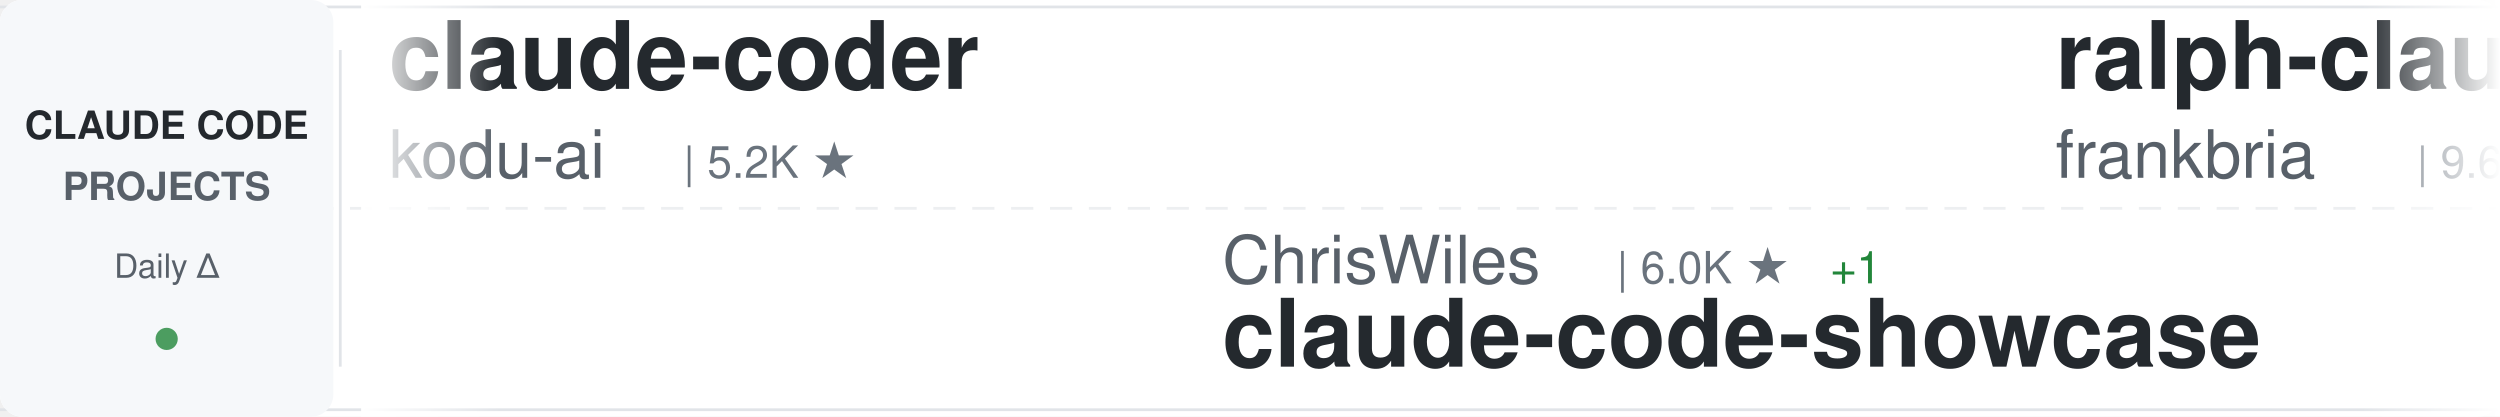
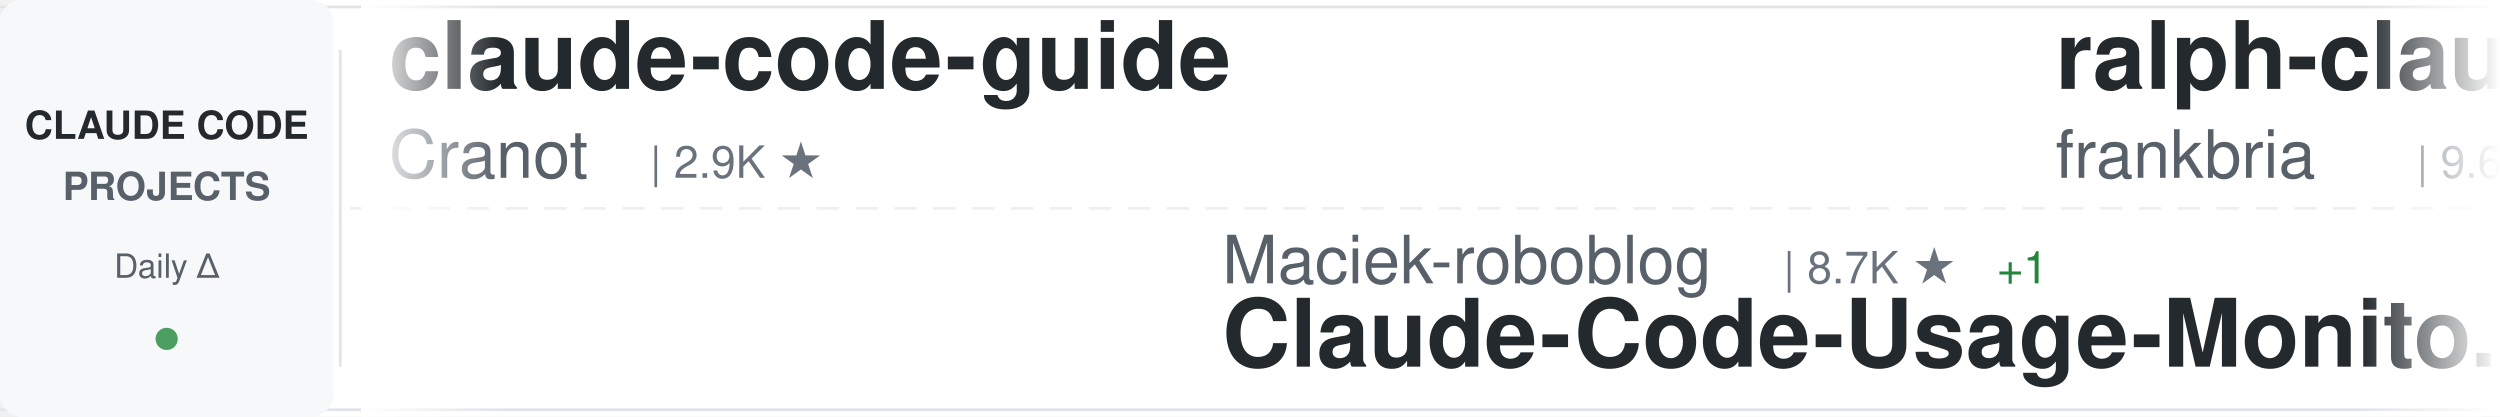
<svg xmlns="http://www.w3.org/2000/svg" width="900" height="150">
  <defs>
    <linearGradient id="awesomeLeftFade" x1="0%" y1="0%" x2="100%" y2="0%">
      <stop offset="0%" style="stop-color:#ffffff;stop-opacity:1" />
      <stop offset="100%" style="stop-color:#ffffff;stop-opacity:0" />
    </linearGradient>
    <linearGradient id="awesomeRightFade" x1="0%" y1="0%" x2="100%" y2="0%">
      <stop offset="0%" style="stop-color:#ffffff;stop-opacity:0" />
      <stop offset="100%" style="stop-color:#ffffff;stop-opacity:1" />
    </linearGradient>
  </defs>
  <rect width="900" height="150" fill="#ffffff" rx="8" />
  <rect x="0" y="2" width="900" height="1" fill="#e1e4e8" />
  <rect x="0" y="147" width="900" height="1" fill="#e1e4e8" />
  <line x1="0" y1="75" x2="900" y2="75" stroke="#e1e4e8" stroke-width="1" stroke-dasharray="8 6" opacity="0.6" />
  <rect x="0" y="0" width="120" height="150" fill="#f6f8fa" rx="8" />
  <text x="60" y="50" font-family="-apple-system, BlinkMacSystemFont, 'Segoe UI', Helvetica, Arial, sans-serif" font-size="14" font-weight="600" fill="#24292e" text-anchor="middle">CLAUDE CODE</text>
  <text x="60" y="72" font-family="-apple-system, BlinkMacSystemFont, 'Segoe UI', Helvetica, Arial, sans-serif" font-size="14" font-weight="600" fill="#586069" text-anchor="middle">PROJECTS</text>
  <text x="60" y="100" font-family="-apple-system, BlinkMacSystemFont, 'Segoe UI', Helvetica, Arial, sans-serif" font-size="12" font-weight="500" fill="#586069" text-anchor="middle">Daily Δ</text>
  <circle cx="60" cy="122" r="4" fill="#22863a" opacity="0.8" />
  <rect x="122" y="18" width="1" height="114" fill="#e1e4e8" />
  <clipPath id="awesomeTickerClip">
    <rect x="130" y="0" width="770" height="150" />
  </clipPath>
  <g clip-path="url(#awesomeTickerClip)">
    <g id="awesomeTickerItems">
      <animateTransform attributeName="transform" attributeType="XML" type="translate" from="0 0" to="-3000 0" dur="54s" repeatCount="indefinite" />
      <g transform="translate(0, 0)">
-         <text x="140" y="32" font-family="-apple-system, BlinkMacSystemFont, 'Segoe UI', Helvetica, Arial, sans-serif" font-size="34" font-weight="600" fill="#24292e">claude-coder</text>
-         <text x="140" y="64" font-family="-apple-system, BlinkMacSystemFont, 'Segoe UI', Helvetica, Arial, sans-serif" font-size="24" font-weight="400" fill="#586069">kodu-ai</text>
-         <text x="246" y="64" font-family="-apple-system, BlinkMacSystemFont, 'Segoe UI', Helvetica, Arial, sans-serif" font-size="16" font-weight="500" fill="#6a737d">| 5.2K ★</text>
+         <text x="140" y="32" font-family="-apple-system, BlinkMacSystemFont, 'Segoe UI', Helvetica, Arial, sans-serif" font-size="34" font-weight="600" fill="#24292e">claude-code-guide</text>
+         <text x="140" y="64" font-family="-apple-system, BlinkMacSystemFont, 'Segoe UI', Helvetica, Arial, sans-serif" font-size="24" font-weight="400" fill="#586069">Cranot</text>
+         <text x="234" y="64" font-family="-apple-system, BlinkMacSystemFont, 'Segoe UI', Helvetica, Arial, sans-serif" font-size="16" font-weight="500" fill="#6a737d">| 2.9K ★</text>
      </g>
      <g transform="translate(300, 0)">
-         <text x="140" y="102" font-family="-apple-system, BlinkMacSystemFont, 'Segoe UI', Helvetica, Arial, sans-serif" font-size="24" font-weight="400" fill="#586069">ChrisWiles</text>
-         <text x="282" y="102" font-family="-apple-system, BlinkMacSystemFont, 'Segoe UI', Helvetica, Arial, sans-serif" font-size="16" font-weight="500" fill="#6a737d">| 6.0K ★</text>
-         <text x="359" y="102" font-family="-apple-system, BlinkMacSystemFont, 'Segoe UI', Helvetica, Arial, sans-serif" font-size="16" font-weight="500" fill="#22863a"> +1</text>
-         <text x="140" y="132" font-family="-apple-system, BlinkMacSystemFont, 'Segoe UI', Helvetica, Arial, sans-serif" font-size="34" font-weight="600" fill="#24292e">claude-code-showcase</text>
+         <text x="140" y="102" font-family="-apple-system, BlinkMacSystemFont, 'Segoe UI', Helvetica, Arial, sans-serif" font-size="24" font-weight="400" fill="#586069">Maciek-roboblog</text>
+         <text x="342" y="102" font-family="-apple-system, BlinkMacSystemFont, 'Segoe UI', Helvetica, Arial, sans-serif" font-size="16" font-weight="500" fill="#6a737d">| 8.7K ★</text>
+         <text x="419" y="102" font-family="-apple-system, BlinkMacSystemFont, 'Segoe UI', Helvetica, Arial, sans-serif" font-size="16" font-weight="500" fill="#22863a"> +1</text>
+         <text x="140" y="132" font-family="-apple-system, BlinkMacSystemFont, 'Segoe UI', Helvetica, Arial, sans-serif" font-size="34" font-weight="600" fill="#24292e">Claude-Code-Usage-Monito...</text>
      </g>
      <g transform="translate(600, 0)">
        <text x="140" y="32" font-family="-apple-system, BlinkMacSystemFont, 'Segoe UI', Helvetica, Arial, sans-serif" font-size="34" font-weight="600" fill="#24292e">ralph-claude-code</text>
        <text x="140" y="64" font-family="-apple-system, BlinkMacSystemFont, 'Segoe UI', Helvetica, Arial, sans-serif" font-size="24" font-weight="400" fill="#586069">frankbria</text>
        <text x="270" y="64" font-family="-apple-system, BlinkMacSystemFont, 'Segoe UI', Helvetica, Arial, sans-serif" font-size="16" font-weight="500" fill="#6a737d">| 9.6K ★</text>
-         <text x="347" y="64" font-family="-apple-system, BlinkMacSystemFont, 'Segoe UI', Helvetica, Arial, sans-serif" font-size="16" font-weight="500" fill="#cb2431"> -1</text>
      </g>
      <g transform="translate(900, 0)">
-         <text x="140" y="102" font-family="-apple-system, BlinkMacSystemFont, 'Segoe UI', Helvetica, Arial, sans-serif" font-size="24" font-weight="400" fill="#586069">rohitg00</text>
-         <text x="258" y="102" font-family="-apple-system, BlinkMacSystemFont, 'Segoe UI', Helvetica, Arial, sans-serif" font-size="16" font-weight="500" fill="#6a737d">| 2.6K ★</text>
-         <text x="140" y="132" font-family="-apple-system, BlinkMacSystemFont, 'Segoe UI', Helvetica, Arial, sans-serif" font-size="34" font-weight="600" fill="#24292e">awesome-claude-code-tool...</text>
+         <text x="140" y="102" font-family="-apple-system, BlinkMacSystemFont, 'Segoe UI', Helvetica, Arial, sans-serif" font-size="24" font-weight="400" fill="#586069">Windy3f3f3f3f</text>
+         <text x="318" y="102" font-family="-apple-system, BlinkMacSystemFont, 'Segoe UI', Helvetica, Arial, sans-serif" font-size="16" font-weight="500" fill="#6a737d">| 3.6K ★</text>
+         <text x="140" y="132" font-family="-apple-system, BlinkMacSystemFont, 'Segoe UI', Helvetica, Arial, sans-serif" font-size="34" font-weight="600" fill="#24292e">how-claude-code-works</text>
      </g>
      <g transform="translate(1200, 0)">
-         <text x="140" y="32" font-family="-apple-system, BlinkMacSystemFont, 'Segoe UI', Helvetica, Arial, sans-serif" font-size="34" font-weight="600" fill="#24292e">claude-code-hub</text>
-         <text x="140" y="64" font-family="-apple-system, BlinkMacSystemFont, 'Segoe UI', Helvetica, Arial, sans-serif" font-size="24" font-weight="400" fill="#586069">ding113</text>
-         <text x="246" y="64" font-family="-apple-system, BlinkMacSystemFont, 'Segoe UI', Helvetica, Arial, sans-serif" font-size="16" font-weight="500" fill="#6a737d">| 3.3K ★</text>
-         <text x="323" y="64" font-family="-apple-system, BlinkMacSystemFont, 'Segoe UI', Helvetica, Arial, sans-serif" font-size="16" font-weight="500" fill="#22863a"> +1</text>
+         <text x="140" y="32" font-family="-apple-system, BlinkMacSystemFont, 'Segoe UI', Helvetica, Arial, sans-serif" font-size="34" font-weight="600" fill="#24292e">Claude-Code-Source-Study</text>
+         <text x="140" y="64" font-family="-apple-system, BlinkMacSystemFont, 'Segoe UI', Helvetica, Arial, sans-serif" font-size="24" font-weight="400" fill="#586069">luyao618</text>
+         <text x="258" y="64" font-family="-apple-system, BlinkMacSystemFont, 'Segoe UI', Helvetica, Arial, sans-serif" font-size="16" font-weight="500" fill="#6a737d">| 1.7K ★</text>
      </g>
      <g transform="translate(1500, 0)">
-         <text x="140" y="102" font-family="-apple-system, BlinkMacSystemFont, 'Segoe UI', Helvetica, Arial, sans-serif" font-size="24" font-weight="400" fill="#586069">anthropics</text>
-         <text x="282" y="102" font-family="-apple-system, BlinkMacSystemFont, 'Segoe UI', Helvetica, Arial, sans-serif" font-size="16" font-weight="500" fill="#6a737d">| 172.4K ★</text>
-         <text x="377" y="102" font-family="-apple-system, BlinkMacSystemFont, 'Segoe UI', Helvetica, Arial, sans-serif" font-size="16" font-weight="500" fill="#22863a"> +53</text>
-         <text x="140" y="132" font-family="-apple-system, BlinkMacSystemFont, 'Segoe UI', Helvetica, Arial, sans-serif" font-size="34" font-weight="600" fill="#24292e">skills</text>
+         <text x="140" y="102" font-family="-apple-system, BlinkMacSystemFont, 'Segoe UI', Helvetica, Arial, sans-serif" font-size="24" font-weight="400" fill="#586069">affaan-m</text>
+         <text x="258" y="102" font-family="-apple-system, BlinkMacSystemFont, 'Segoe UI', Helvetica, Arial, sans-serif" font-size="16" font-weight="500" fill="#6a737d">| 244.2K ★</text>
+         <text x="353" y="102" font-family="-apple-system, BlinkMacSystemFont, 'Segoe UI', Helvetica, Arial, sans-serif" font-size="16" font-weight="500" fill="#22863a"> +91</text>
+         <text x="140" y="132" font-family="-apple-system, BlinkMacSystemFont, 'Segoe UI', Helvetica, Arial, sans-serif" font-size="34" font-weight="600" fill="#24292e">ECC</text>
      </g>
      <g transform="translate(1800, 0)">
-         <text x="140" y="32" font-family="-apple-system, BlinkMacSystemFont, 'Segoe UI', Helvetica, Arial, sans-serif" font-size="34" font-weight="600" fill="#24292e">claude-code-reverse</text>
-         <text x="140" y="64" font-family="-apple-system, BlinkMacSystemFont, 'Segoe UI', Helvetica, Arial, sans-serif" font-size="24" font-weight="400" fill="#586069">Yuyz0112</text>
-         <text x="258" y="64" font-family="-apple-system, BlinkMacSystemFont, 'Segoe UI', Helvetica, Arial, sans-serif" font-size="16" font-weight="500" fill="#6a737d">| 2.4K ★</text>
+         <text x="140" y="32" font-family="-apple-system, BlinkMacSystemFont, 'Segoe UI', Helvetica, Arial, sans-serif" font-size="34" font-weight="600" fill="#24292e">claude-code-tips</text>
+         <text x="140" y="64" font-family="-apple-system, BlinkMacSystemFont, 'Segoe UI', Helvetica, Arial, sans-serif" font-size="24" font-weight="400" fill="#586069">ykdojo</text>
+         <text x="234" y="64" font-family="-apple-system, BlinkMacSystemFont, 'Segoe UI', Helvetica, Arial, sans-serif" font-size="16" font-weight="500" fill="#6a737d">| 10.0K ★</text>
+         <text x="320" y="64" font-family="-apple-system, BlinkMacSystemFont, 'Segoe UI', Helvetica, Arial, sans-serif" font-size="16" font-weight="500" fill="#22863a"> +2</text>
      </g>
      <g transform="translate(2100, 0)">
-         <text x="140" y="102" font-family="-apple-system, BlinkMacSystemFont, 'Segoe UI', Helvetica, Arial, sans-serif" font-size="24" font-weight="400" fill="#586069">VoltAgent</text>
-         <text x="270" y="102" font-family="-apple-system, BlinkMacSystemFont, 'Segoe UI', Helvetica, Arial, sans-serif" font-size="16" font-weight="500" fill="#6a737d">| 24.7K ★</text>
-         <text x="356" y="102" font-family="-apple-system, BlinkMacSystemFont, 'Segoe UI', Helvetica, Arial, sans-serif" font-size="16" font-weight="500" fill="#22863a"> +2</text>
-         <text x="140" y="132" font-family="-apple-system, BlinkMacSystemFont, 'Segoe UI', Helvetica, Arial, sans-serif" font-size="34" font-weight="600" fill="#24292e">awesome-claude-code-suba...</text>
+         <text x="140" y="102" font-family="-apple-system, BlinkMacSystemFont, 'Segoe UI', Helvetica, Arial, sans-serif" font-size="24" font-weight="400" fill="#586069">digitalsamba</text>
+         <text x="306" y="102" font-family="-apple-system, BlinkMacSystemFont, 'Segoe UI', Helvetica, Arial, sans-serif" font-size="16" font-weight="500" fill="#6a737d">| 2.0K ★</text>
+         <text x="140" y="132" font-family="-apple-system, BlinkMacSystemFont, 'Segoe UI', Helvetica, Arial, sans-serif" font-size="34" font-weight="600" fill="#24292e">claude-code-video-toolki...</text>
      </g>
      <g transform="translate(2400, 0)">
-         <text x="140" y="32" font-family="-apple-system, BlinkMacSystemFont, 'Segoe UI', Helvetica, Arial, sans-serif" font-size="34" font-weight="600" fill="#24292e">claude-code-my-workflow</text>
-         <text x="140" y="64" font-family="-apple-system, BlinkMacSystemFont, 'Segoe UI', Helvetica, Arial, sans-serif" font-size="24" font-weight="400" fill="#586069">pedrohcgs</text>
-         <text x="270" y="64" font-family="-apple-system, BlinkMacSystemFont, 'Segoe UI', Helvetica, Arial, sans-serif" font-size="16" font-weight="500" fill="#6a737d">| 1.5K ★</text>
-         <text x="347" y="64" font-family="-apple-system, BlinkMacSystemFont, 'Segoe UI', Helvetica, Arial, sans-serif" font-size="16" font-weight="500" fill="#22863a"> +1</text>
+         <text x="140" y="32" font-family="-apple-system, BlinkMacSystemFont, 'Segoe UI', Helvetica, Arial, sans-serif" font-size="34" font-weight="600" fill="#24292e">claude-code-engineering</text>
+         <text x="140" y="64" font-family="-apple-system, BlinkMacSystemFont, 'Segoe UI', Helvetica, Arial, sans-serif" font-size="24" font-weight="400" fill="#586069">huangjia2019</text>
+         <text x="306" y="64" font-family="-apple-system, BlinkMacSystemFont, 'Segoe UI', Helvetica, Arial, sans-serif" font-size="16" font-weight="500" fill="#6a737d">| 1.1K ★</text>
      </g>
      <g transform="translate(2700, 0)">
-         <text x="140" y="102" font-family="-apple-system, BlinkMacSystemFont, 'Segoe UI', Helvetica, Arial, sans-serif" font-size="24" font-weight="400" fill="#586069">krusemediallc</text>
-         <text x="318" y="102" font-family="-apple-system, BlinkMacSystemFont, 'Segoe UI', Helvetica, Arial, sans-serif" font-size="16" font-weight="500" fill="#6a737d">| 1.4K ★</text>
-         <text x="395" y="102" font-family="-apple-system, BlinkMacSystemFont, 'Segoe UI', Helvetica, Arial, sans-serif" font-size="16" font-weight="500" fill="#22863a"> +2</text>
-         <text x="140" y="132" font-family="-apple-system, BlinkMacSystemFont, 'Segoe UI', Helvetica, Arial, sans-serif" font-size="34" font-weight="600" fill="#24292e">arcads-claude-code</text>
+         <text x="140" y="102" font-family="-apple-system, BlinkMacSystemFont, 'Segoe UI', Helvetica, Arial, sans-serif" font-size="24" font-weight="400" fill="#586069">diet103</text>
+         <text x="246" y="102" font-family="-apple-system, BlinkMacSystemFont, 'Segoe UI', Helvetica, Arial, sans-serif" font-size="16" font-weight="500" fill="#6a737d">| 10.0K ★</text>
+         <text x="140" y="132" font-family="-apple-system, BlinkMacSystemFont, 'Segoe UI', Helvetica, Arial, sans-serif" font-size="34" font-weight="600" fill="#24292e">claude-code-infrastructu...</text>
      </g>
      <g transform="translate(3000, 0)">
-         <text x="140" y="32" font-family="-apple-system, BlinkMacSystemFont, 'Segoe UI', Helvetica, Arial, sans-serif" font-size="34" font-weight="600" fill="#24292e">claude-coder</text>
-         <text x="140" y="64" font-family="-apple-system, BlinkMacSystemFont, 'Segoe UI', Helvetica, Arial, sans-serif" font-size="24" font-weight="400" fill="#586069">kodu-ai</text>
-         <text x="246" y="64" font-family="-apple-system, BlinkMacSystemFont, 'Segoe UI', Helvetica, Arial, sans-serif" font-size="16" font-weight="500" fill="#6a737d">| 5.2K ★</text>
+         <text x="140" y="32" font-family="-apple-system, BlinkMacSystemFont, 'Segoe UI', Helvetica, Arial, sans-serif" font-size="34" font-weight="600" fill="#24292e">claude-code-guide</text>
+         <text x="140" y="64" font-family="-apple-system, BlinkMacSystemFont, 'Segoe UI', Helvetica, Arial, sans-serif" font-size="24" font-weight="400" fill="#586069">Cranot</text>
+         <text x="234" y="64" font-family="-apple-system, BlinkMacSystemFont, 'Segoe UI', Helvetica, Arial, sans-serif" font-size="16" font-weight="500" fill="#6a737d">| 2.9K ★</text>
      </g>
      <g transform="translate(3300, 0)">
-         <text x="140" y="102" font-family="-apple-system, BlinkMacSystemFont, 'Segoe UI', Helvetica, Arial, sans-serif" font-size="24" font-weight="400" fill="#586069">ChrisWiles</text>
-         <text x="282" y="102" font-family="-apple-system, BlinkMacSystemFont, 'Segoe UI', Helvetica, Arial, sans-serif" font-size="16" font-weight="500" fill="#6a737d">| 6.0K ★</text>
-         <text x="359" y="102" font-family="-apple-system, BlinkMacSystemFont, 'Segoe UI', Helvetica, Arial, sans-serif" font-size="16" font-weight="500" fill="#22863a"> +1</text>
-         <text x="140" y="132" font-family="-apple-system, BlinkMacSystemFont, 'Segoe UI', Helvetica, Arial, sans-serif" font-size="34" font-weight="600" fill="#24292e">claude-code-showcase</text>
+         <text x="140" y="102" font-family="-apple-system, BlinkMacSystemFont, 'Segoe UI', Helvetica, Arial, sans-serif" font-size="24" font-weight="400" fill="#586069">Maciek-roboblog</text>
+         <text x="342" y="102" font-family="-apple-system, BlinkMacSystemFont, 'Segoe UI', Helvetica, Arial, sans-serif" font-size="16" font-weight="500" fill="#6a737d">| 8.7K ★</text>
+         <text x="419" y="102" font-family="-apple-system, BlinkMacSystemFont, 'Segoe UI', Helvetica, Arial, sans-serif" font-size="16" font-weight="500" fill="#22863a"> +1</text>
+         <text x="140" y="132" font-family="-apple-system, BlinkMacSystemFont, 'Segoe UI', Helvetica, Arial, sans-serif" font-size="34" font-weight="600" fill="#24292e">Claude-Code-Usage-Monito...</text>
      </g>
      <g transform="translate(3600, 0)">
        <text x="140" y="32" font-family="-apple-system, BlinkMacSystemFont, 'Segoe UI', Helvetica, Arial, sans-serif" font-size="34" font-weight="600" fill="#24292e">ralph-claude-code</text>
        <text x="140" y="64" font-family="-apple-system, BlinkMacSystemFont, 'Segoe UI', Helvetica, Arial, sans-serif" font-size="24" font-weight="400" fill="#586069">frankbria</text>
        <text x="270" y="64" font-family="-apple-system, BlinkMacSystemFont, 'Segoe UI', Helvetica, Arial, sans-serif" font-size="16" font-weight="500" fill="#6a737d">| 9.6K ★</text>
-         <text x="347" y="64" font-family="-apple-system, BlinkMacSystemFont, 'Segoe UI', Helvetica, Arial, sans-serif" font-size="16" font-weight="500" fill="#cb2431"> -1</text>
      </g>
      <g transform="translate(3900, 0)">
-         <text x="140" y="102" font-family="-apple-system, BlinkMacSystemFont, 'Segoe UI', Helvetica, Arial, sans-serif" font-size="24" font-weight="400" fill="#586069">rohitg00</text>
-         <text x="258" y="102" font-family="-apple-system, BlinkMacSystemFont, 'Segoe UI', Helvetica, Arial, sans-serif" font-size="16" font-weight="500" fill="#6a737d">| 2.6K ★</text>
-         <text x="140" y="132" font-family="-apple-system, BlinkMacSystemFont, 'Segoe UI', Helvetica, Arial, sans-serif" font-size="34" font-weight="600" fill="#24292e">awesome-claude-code-tool...</text>
+         <text x="140" y="102" font-family="-apple-system, BlinkMacSystemFont, 'Segoe UI', Helvetica, Arial, sans-serif" font-size="24" font-weight="400" fill="#586069">Windy3f3f3f3f</text>
+         <text x="318" y="102" font-family="-apple-system, BlinkMacSystemFont, 'Segoe UI', Helvetica, Arial, sans-serif" font-size="16" font-weight="500" fill="#6a737d">| 3.6K ★</text>
+         <text x="140" y="132" font-family="-apple-system, BlinkMacSystemFont, 'Segoe UI', Helvetica, Arial, sans-serif" font-size="34" font-weight="600" fill="#24292e">how-claude-code-works</text>
      </g>
    </g>
  </g>
  <rect x="130" y="0" width="50" height="150" fill="url(#awesomeLeftFade)" />
  <rect x="850" y="0" width="50" height="150" fill="url(#awesomeRightFade)" />
</svg>
